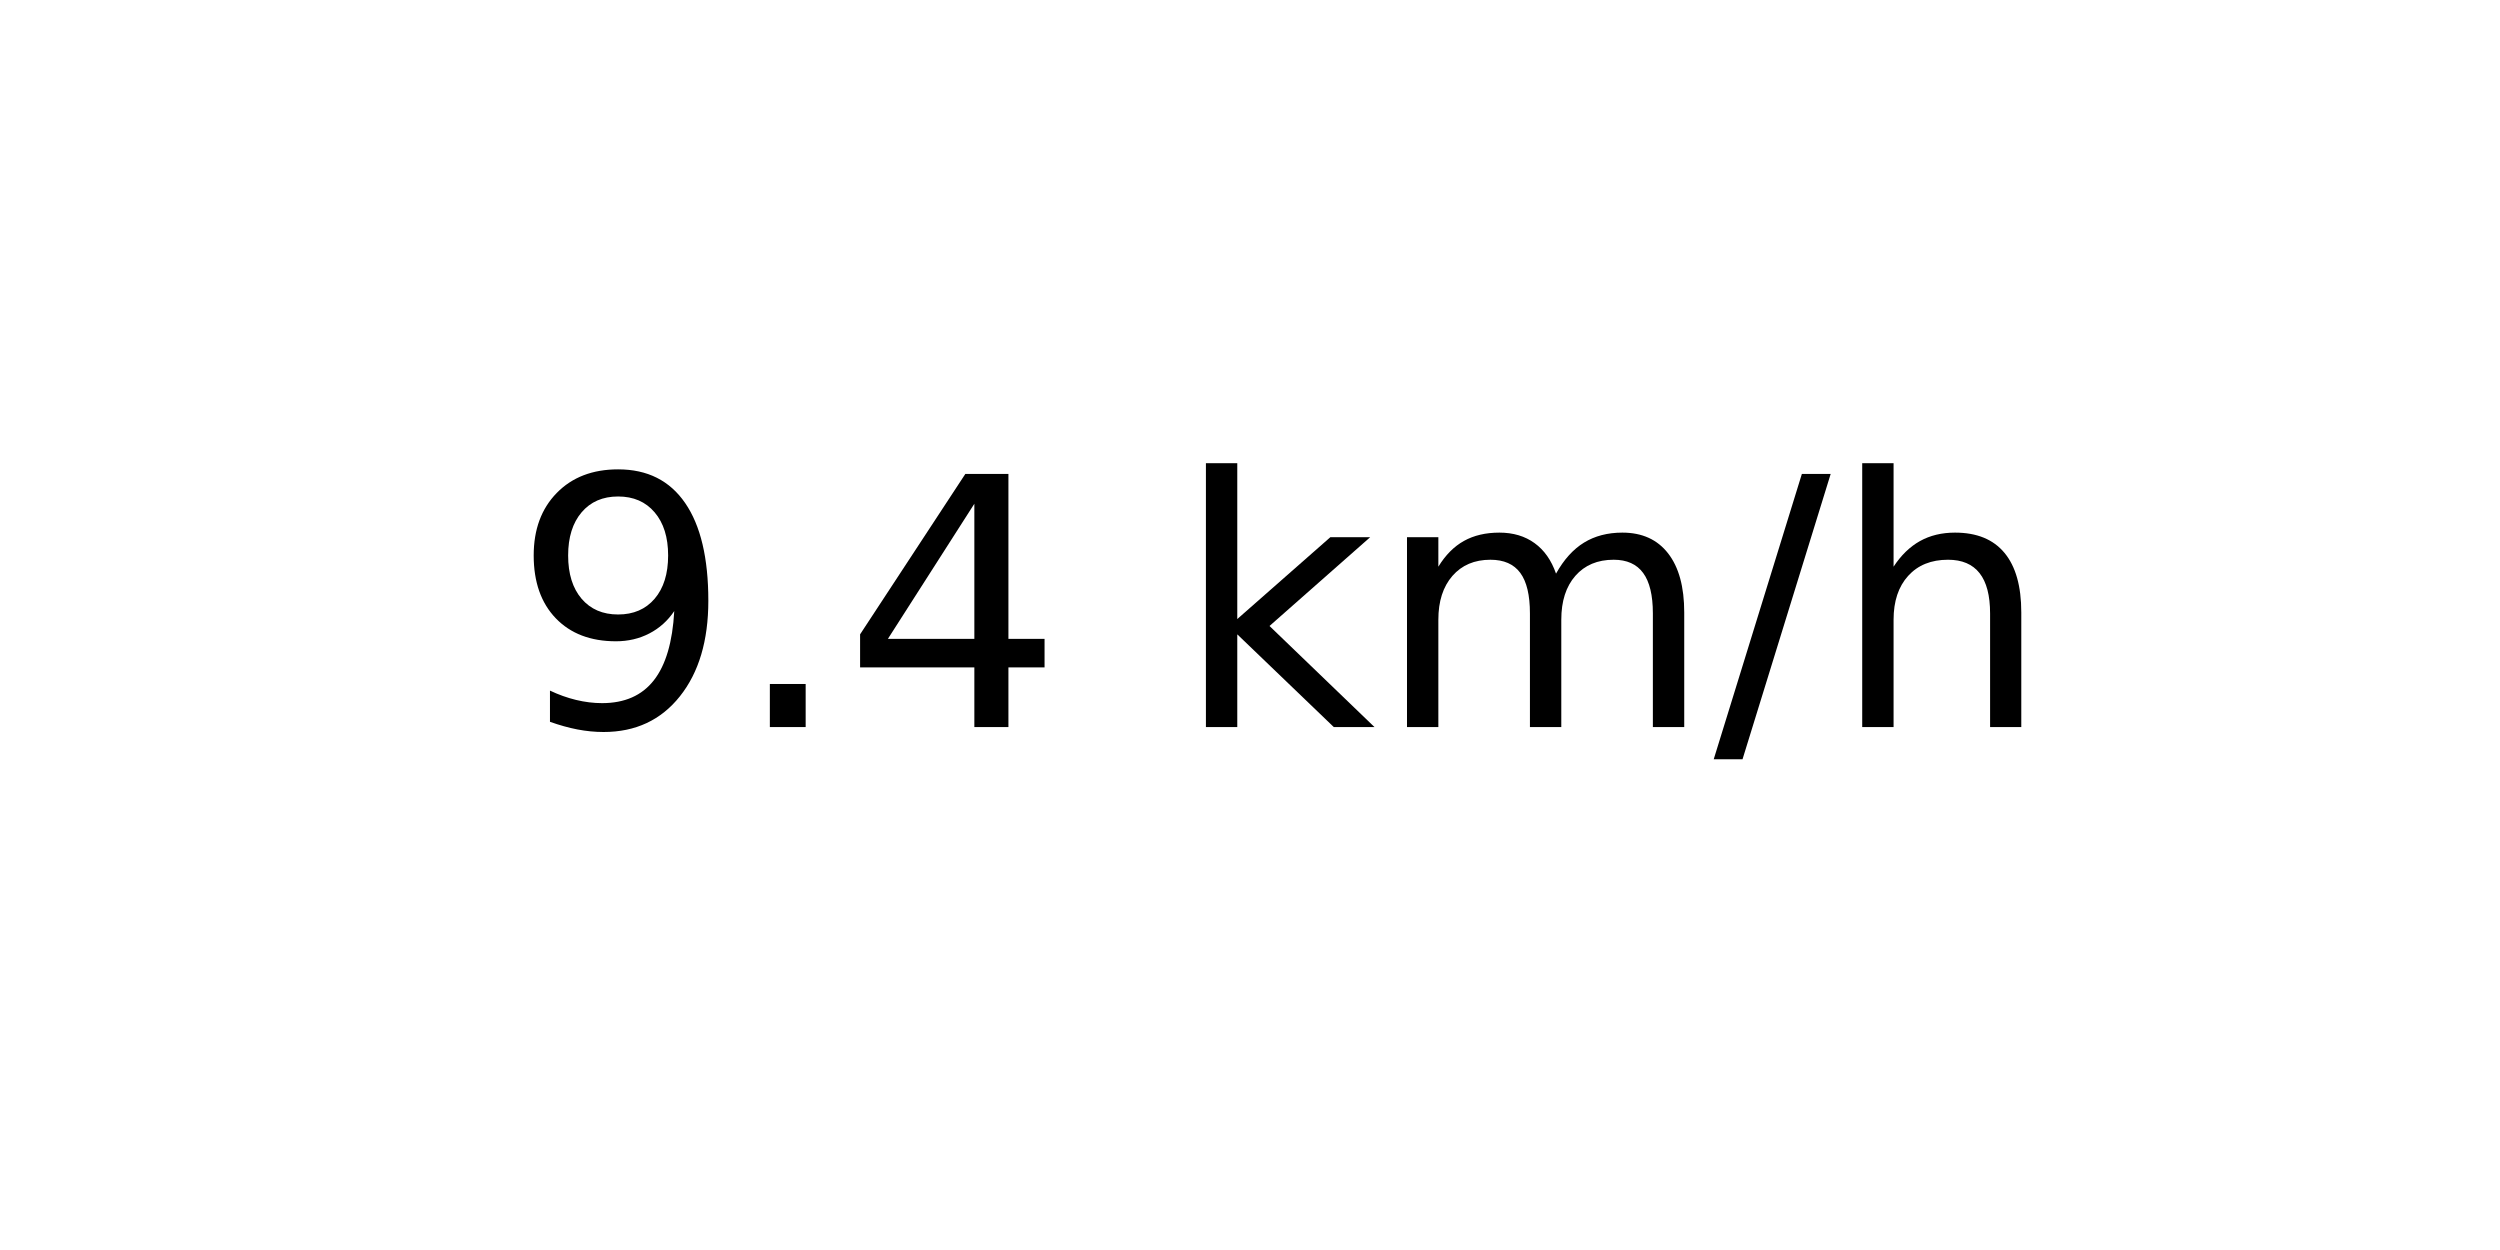
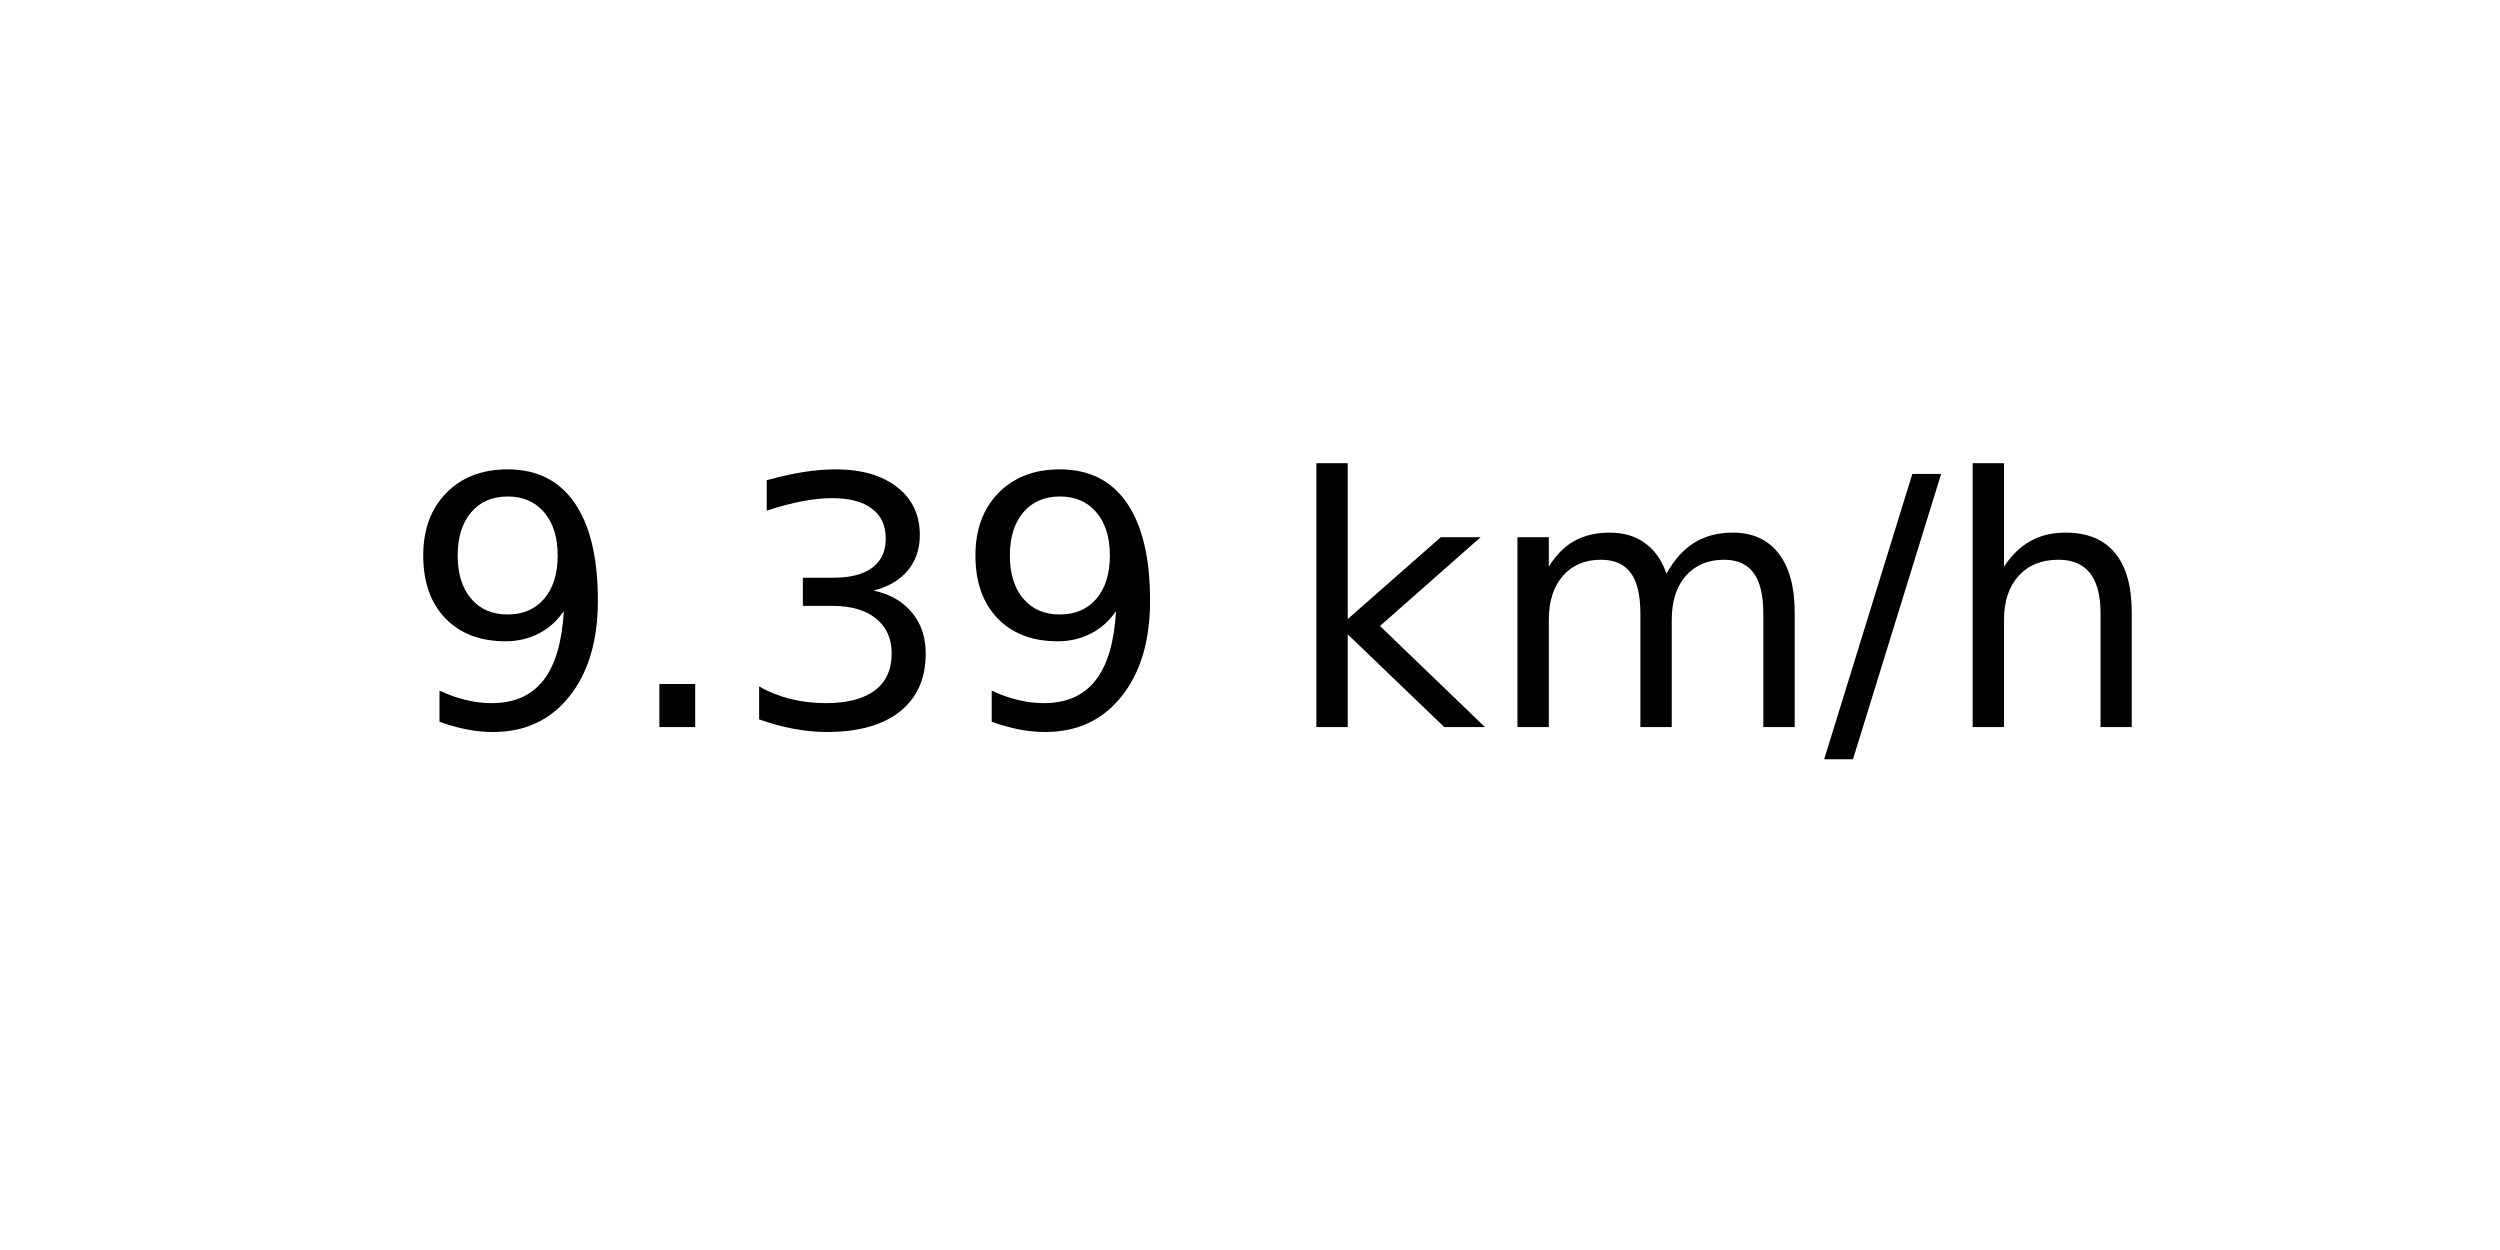
<svg xmlns="http://www.w3.org/2000/svg" xmlns:xlink="http://www.w3.org/1999/xlink" width="72pt" height="36pt" viewBox="0 0 72 36" version="1.1">
  <defs>
    <style type="text/css">*{stroke-linejoin: round; stroke-linecap: butt}</style>
  </defs>
  <g id="figure_1">
    <g id="axes_1">
      <g id="text_1">
-         <g transform="translate(14.74062 20.93937) scale(0.1 -0.1)">
+         <g transform="translate(11.55937 20.93937) scale(0.1 -0.1)">
          <defs>
            <path id="DejaVuSans-39" d="M 703 97  L 703 672  Q 941 559 1184 500  Q 1428 441 1663 441  Q 2288 441 2617 861  Q 2947 1281 2994 2138  Q 2813 1869 2534 1725  Q 2256 1581 1919 1581  Q 1219 1581 811 2004  Q 403 2428 403 3163  Q 403 3881 828 4315  Q 1253 4750 1959 4750  Q 2769 4750 3195 4129  Q 3622 3509 3622 2328  Q 3622 1225 3098 567  Q 2575 -91 1691 -91  Q 1453 -91 1209 -44  Q 966 3 703 97  z M 1959 2075  Q 2384 2075 2632 2365  Q 2881 2656 2881 3163  Q 2881 3666 2632 3958  Q 2384 4250 1959 4250  Q 1534 4250 1286 3958  Q 1038 3666 1038 3163  Q 1038 2656 1286 2365  Q 1534 2075 1959 2075  z " transform="scale(0.015625)" />
            <path id="DejaVuSans-2e" d="M 684 794  L 1344 794  L 1344 0  L 684 0  L 684 794  z " transform="scale(0.015625)" />
-             <path id="DejaVuSans-34" d="M 2419 4116  L 825 1625  L 2419 1625  L 2419 4116  z M 2253 4666  L 3047 4666  L 3047 1625  L 3713 1625  L 3713 1100  L 3047 1100  L 3047 0  L 2419 0  L 2419 1100  L 313 1100  L 313 1709  L 2253 4666  z " transform="scale(0.015625)" />
+             <path id="DejaVuSans-33" d="M 2597 2516  Q 3050 2419 3304 2112  Q 3559 1806 3559 1356  Q 3559 666 3084 287  Q 2609 -91 1734 -91  Q 1441 -91 1130 -33  Q 819 25 488 141  L 488 750  Q 750 597 1062 519  Q 1375 441 1716 441  Q 2309 441 2620 675  Q 2931 909 2931 1356  Q 2931 1769 2642 2001  Q 2353 2234 1838 2234  L 1294 2234  L 1294 2753  L 1863 2753  Q 2328 2753 2575 2939  Q 2822 3125 2822 3475  Q 2822 3834 2567 4026  Q 2313 4219 1838 4219  Q 1578 4219 1281 4162  Q 984 4106 628 3988  L 628 4550  Q 988 4650 1302 4700  Q 1616 4750 1894 4750  Q 2613 4750 3031 4423  Q 3450 4097 3450 3541  Q 3450 3153 3228 2886  Q 3006 2619 2597 2516  z " transform="scale(0.015625)" />
            <path id="DejaVuSans-20" transform="scale(0.015625)" />
            <path id="DejaVuSans-6b" d="M 581 4863  L 1159 4863  L 1159 1991  L 2875 3500  L 3609 3500  L 1753 1863  L 3688 0  L 2938 0  L 1159 1709  L 1159 0  L 581 0  L 581 4863  z " transform="scale(0.015625)" />
            <path id="DejaVuSans-6d" d="M 3328 2828  Q 3544 3216 3844 3400  Q 4144 3584 4550 3584  Q 5097 3584 5394 3201  Q 5691 2819 5691 2113  L 5691 0  L 5113 0  L 5113 2094  Q 5113 2597 4934 2840  Q 4756 3084 4391 3084  Q 3944 3084 3684 2787  Q 3425 2491 3425 1978  L 3425 0  L 2847 0  L 2847 2094  Q 2847 2600 2669 2842  Q 2491 3084 2119 3084  Q 1678 3084 1418 2786  Q 1159 2488 1159 1978  L 1159 0  L 581 0  L 581 3500  L 1159 3500  L 1159 2956  Q 1356 3278 1631 3431  Q 1906 3584 2284 3584  Q 2666 3584 2933 3390  Q 3200 3197 3328 2828  z " transform="scale(0.015625)" />
            <path id="DejaVuSans-2f" d="M 1625 4666  L 2156 4666  L 531 -594  L 0 -594  L 1625 4666  z " transform="scale(0.015625)" />
            <path id="DejaVuSans-68" d="M 3513 2113  L 3513 0  L 2938 0  L 2938 2094  Q 2938 2591 2744 2837  Q 2550 3084 2163 3084  Q 1697 3084 1428 2787  Q 1159 2491 1159 1978  L 1159 0  L 581 0  L 581 4863  L 1159 4863  L 1159 2956  Q 1366 3272 1645 3428  Q 1925 3584 2291 3584  Q 2894 3584 3203 3211  Q 3513 2838 3513 2113  z " transform="scale(0.015625)" />
          </defs>
          <use xlink:href="#DejaVuSans-39" />
          <use xlink:href="#DejaVuSans-2e" x="63.623" />
-           <use xlink:href="#DejaVuSans-34" x="95.41" />
-           <use xlink:href="#DejaVuSans-20" x="159.033" />
-           <use xlink:href="#DejaVuSans-6b" x="190.82" />
-           <use xlink:href="#DejaVuSans-6d" x="248.73" />
-           <use xlink:href="#DejaVuSans-2f" x="346.143" />
-           <use xlink:href="#DejaVuSans-68" x="379.834" />
+           <use xlink:href="#DejaVuSans-33" x="95.41" />
+           <use xlink:href="#DejaVuSans-39" x="159.033" />
+           <use xlink:href="#DejaVuSans-20" x="222.656" />
+           <use xlink:href="#DejaVuSans-6b" x="254.443" />
+           <use xlink:href="#DejaVuSans-6d" x="312.354" />
+           <use xlink:href="#DejaVuSans-2f" x="409.766" />
+           <use xlink:href="#DejaVuSans-68" x="443.457" />
        </g>
      </g>
    </g>
  </g>
</svg>
